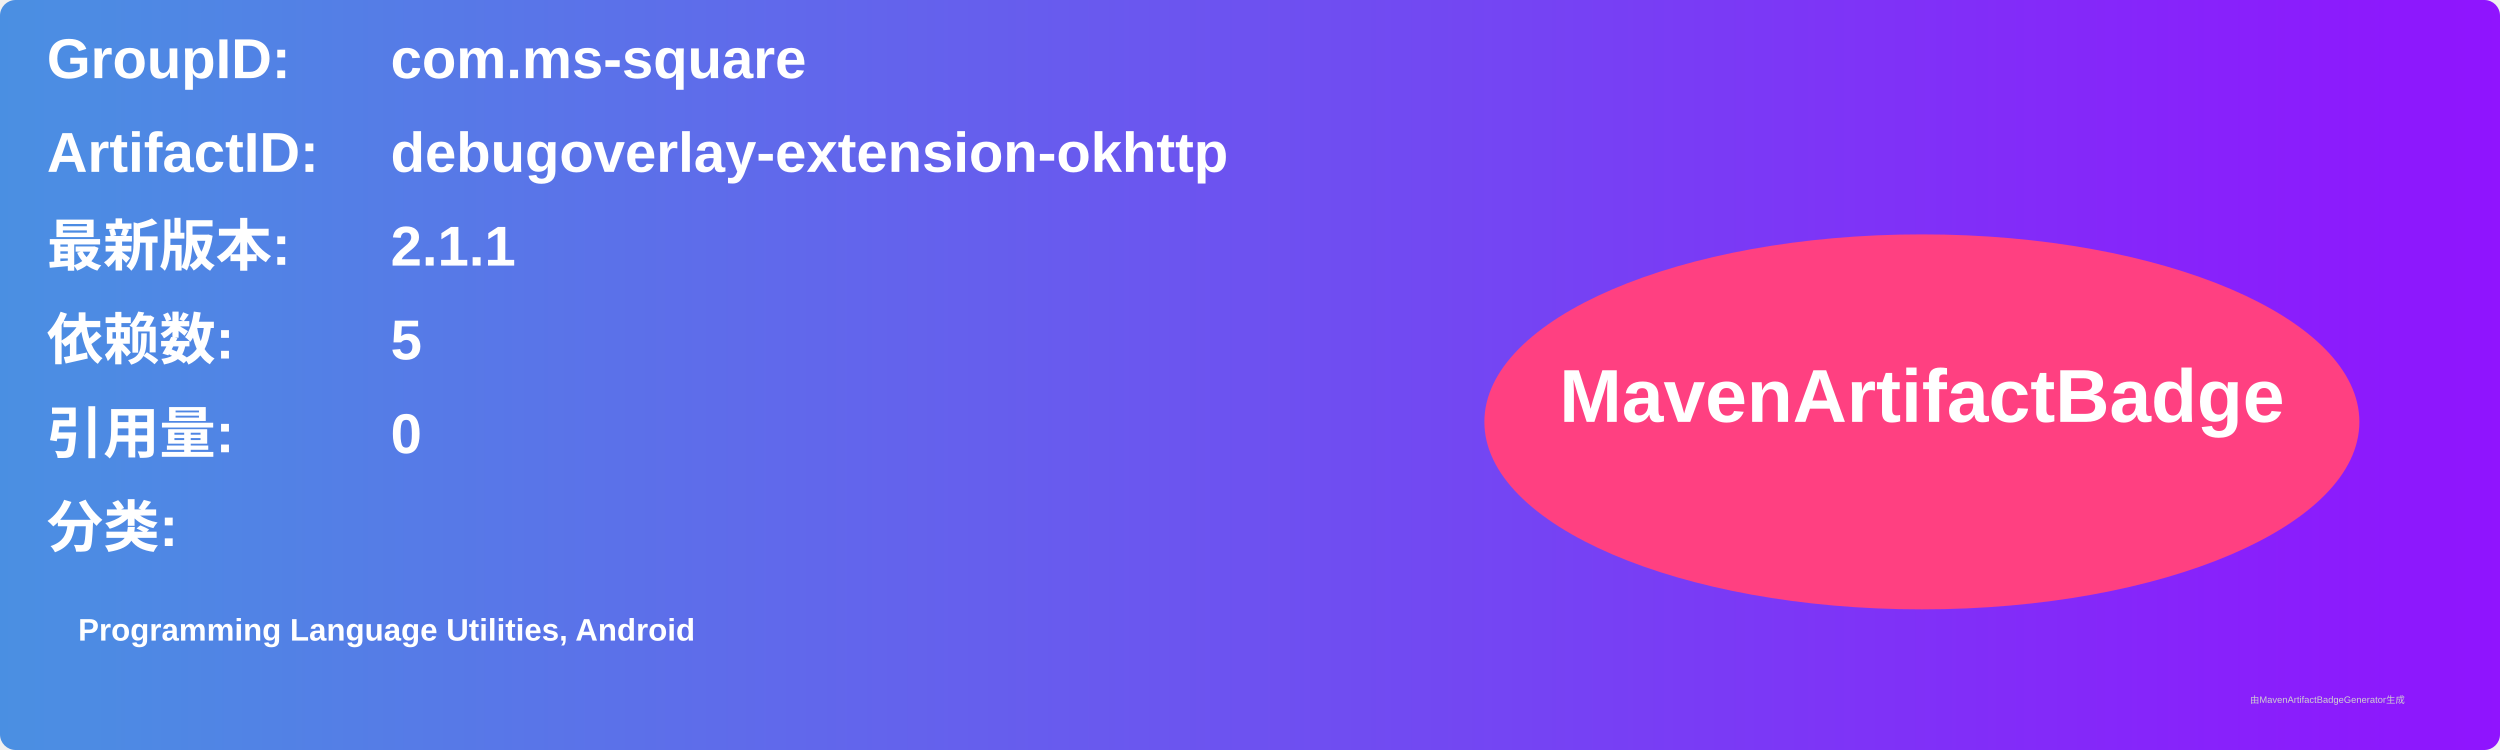
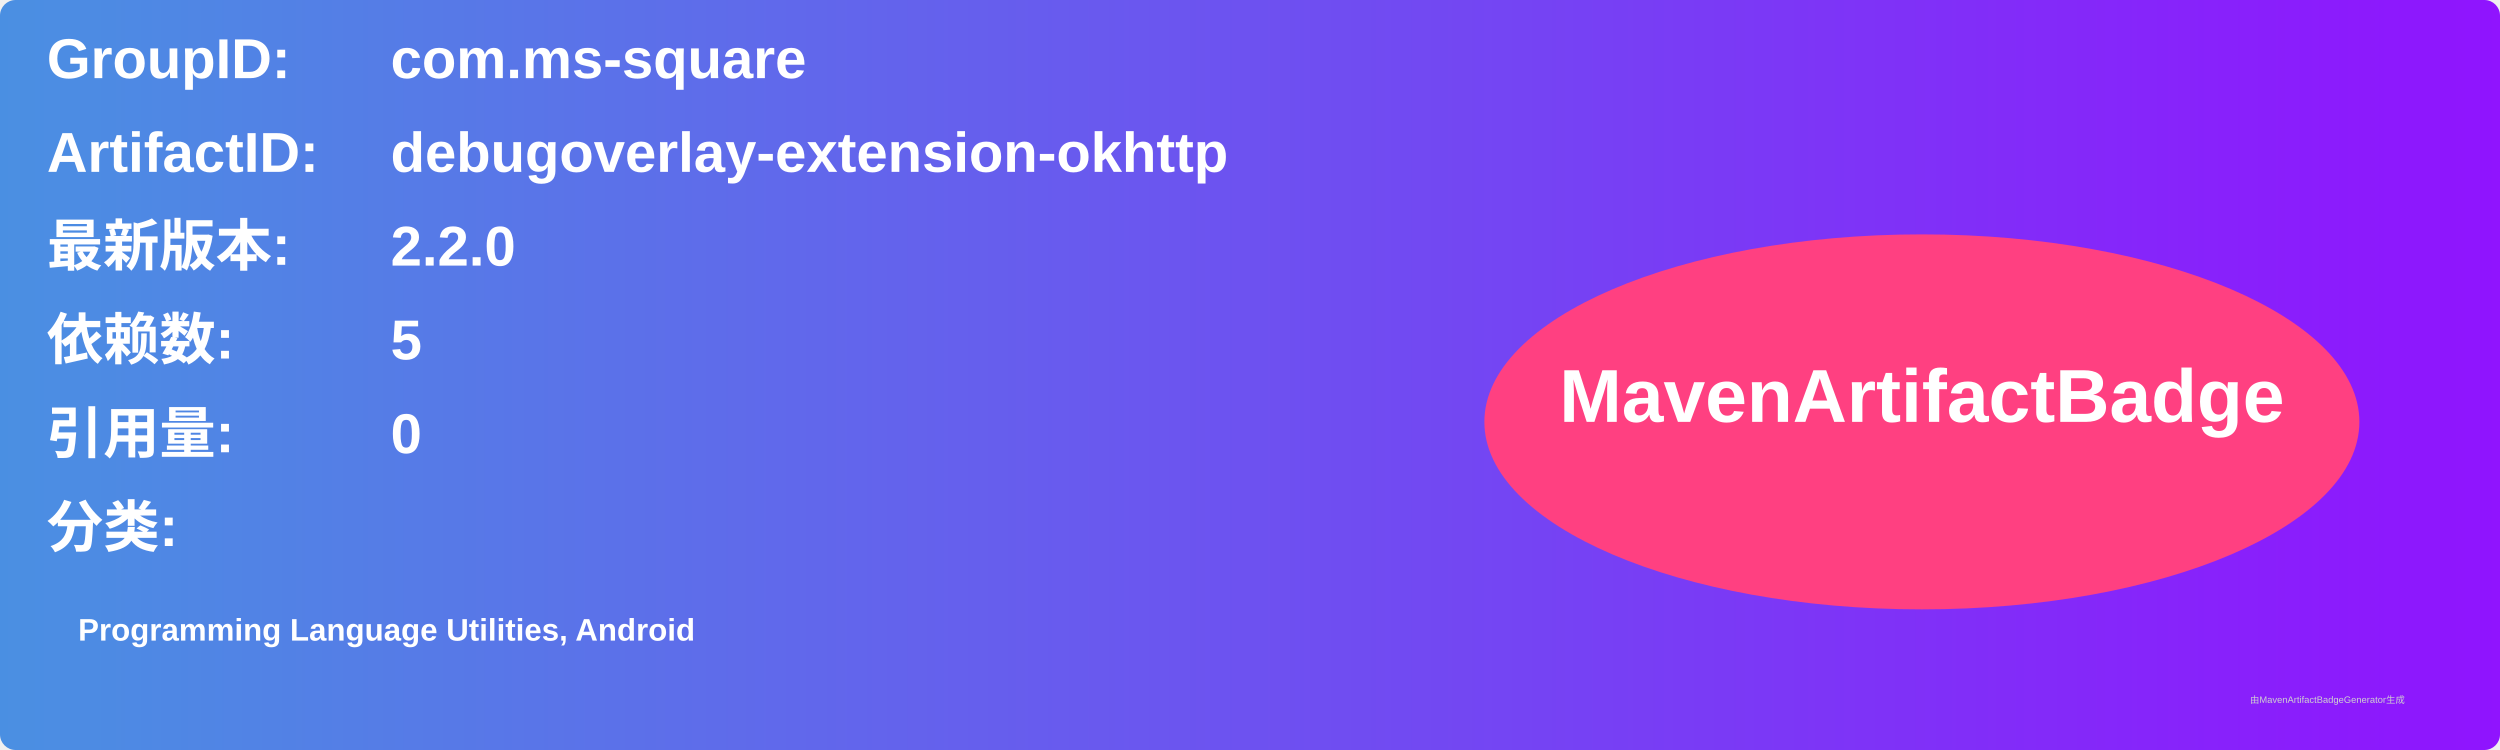
<svg xmlns="http://www.w3.org/2000/svg" width="800" height="240" viewBox="0 0 800 240">
  <linearGradient id="grad" x1="0%" y1="0%" x2="100%" y2="0%">
    <stop offset="0%" stop-color="#4a90e2" />
    <stop offset="100%" stop-color="#9013fe" />
  </linearGradient>
  <rect width="100%" height="100%" rx="5" ry="5" fill="url(#grad)" />
  <g transform="translate(15, 15)">
    <text x="0" y="10" font-family="Arial" font-size="18" fill="white" font-weight="bold" width="260">GroupID:</text>
    <text x="110" y="10" font-family="Arial" font-size="18" fill="white" font-weight="bold" width="460">com.ms-square</text>
    <text x="0" y="40" font-family="Arial" font-size="18" fill="white" font-weight="bold" width="260">ArtifactID:</text>
    <text x="110" y="40" font-family="Arial" font-size="18" fill="white" font-weight="bold" width="460">debugoverlay-extension-okhttp</text>
    <text x="0" y="70" font-family="Arial" font-size="18" fill="white" font-weight="bold">最新版本:</text>
    <text x="110" y="70" font-family="Arial" font-size="18" fill="white" font-weight="bold">
-       <tspan font-weight="bold">2.1.1</tspan>
+       <tspan font-weight="bold">2.2.0</tspan>
    </text>
    <text x="0" y="100" font-family="Arial" font-size="18" fill="white" font-weight="bold">依赖数: </text>
    <text x="110" y="100" font-family="Arial" font-size="18" fill="white">
      <tspan font-weight="bold">5</tspan>
    </text>
    <text x="0" y="130" font-family="Arial" font-size="18" fill="white" font-weight="bold">引用量: </text>
    <text x="110" y="130" font-family="Arial" font-size="18" fill="white">
      <tspan font-weight="bold">0</tspan>
    </text>
    <text x="0" y="160" font-family="Arial" font-size="18" fill="white" font-weight="bold">分类:</text>
    <text x="10" y="190" font-family="Arial" font-size="10" fill="white">
      <tspan font-weight="bold">Programming Language Utilities, Android</tspan>
    </text>
    <ellipse cx="600" cy="120" rx="140" ry="60" fill="#ff4081" />
    <text x="600" y="120" text-anchor="middle" font-family="Arial" font-size="24" fill="white" font-weight="bold">MavenArtifactBadge</text>
  </g>
  <text x="720" y="225" font-family="Arial" font-size="3" fill="#d0d0d0">由MavenArtifactBadgeGenerator生成</text>
</svg>
